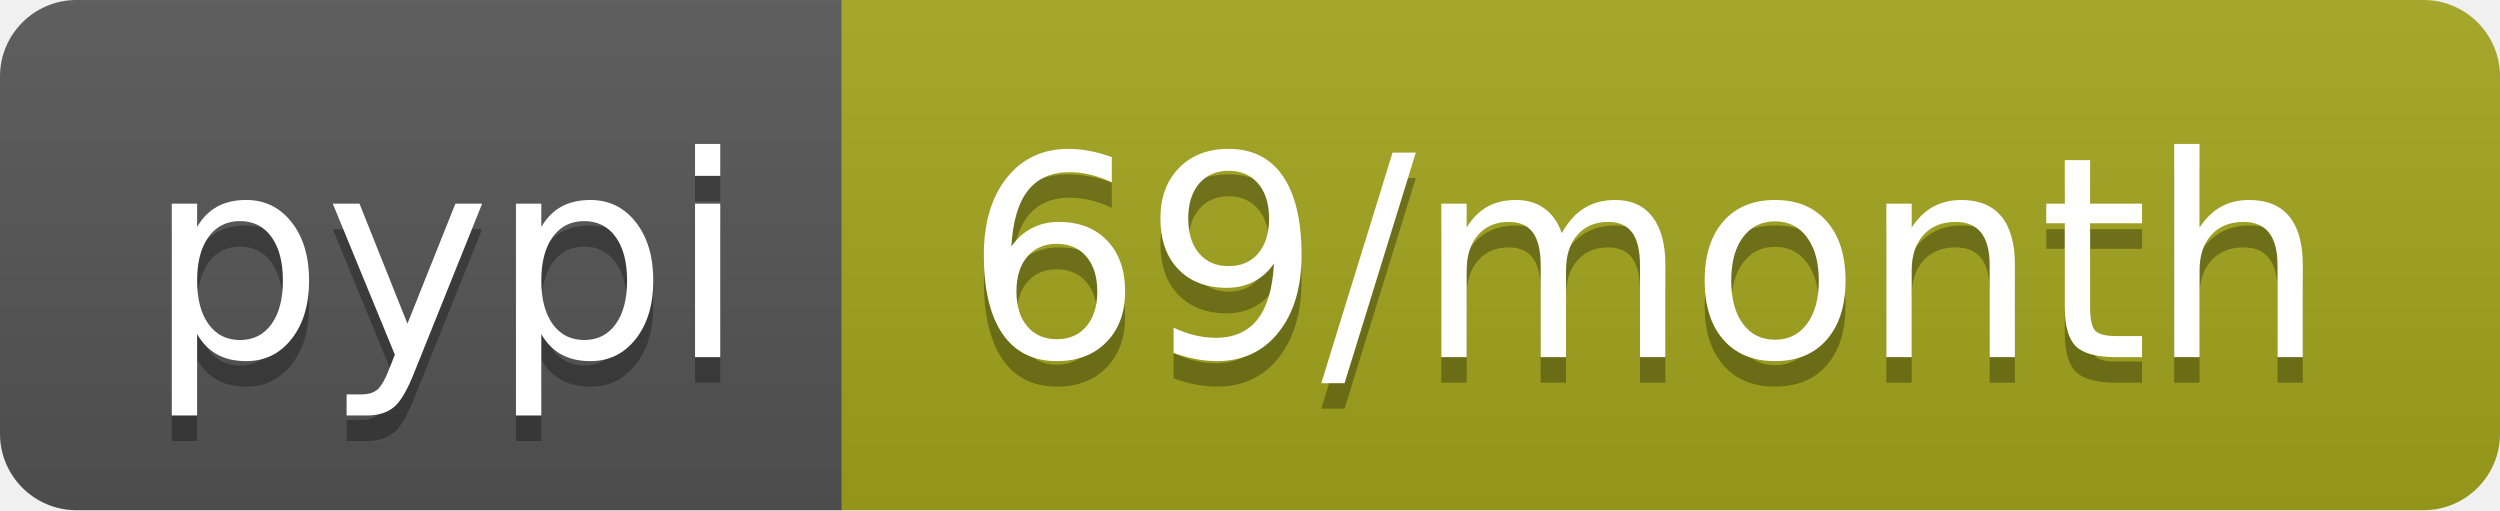
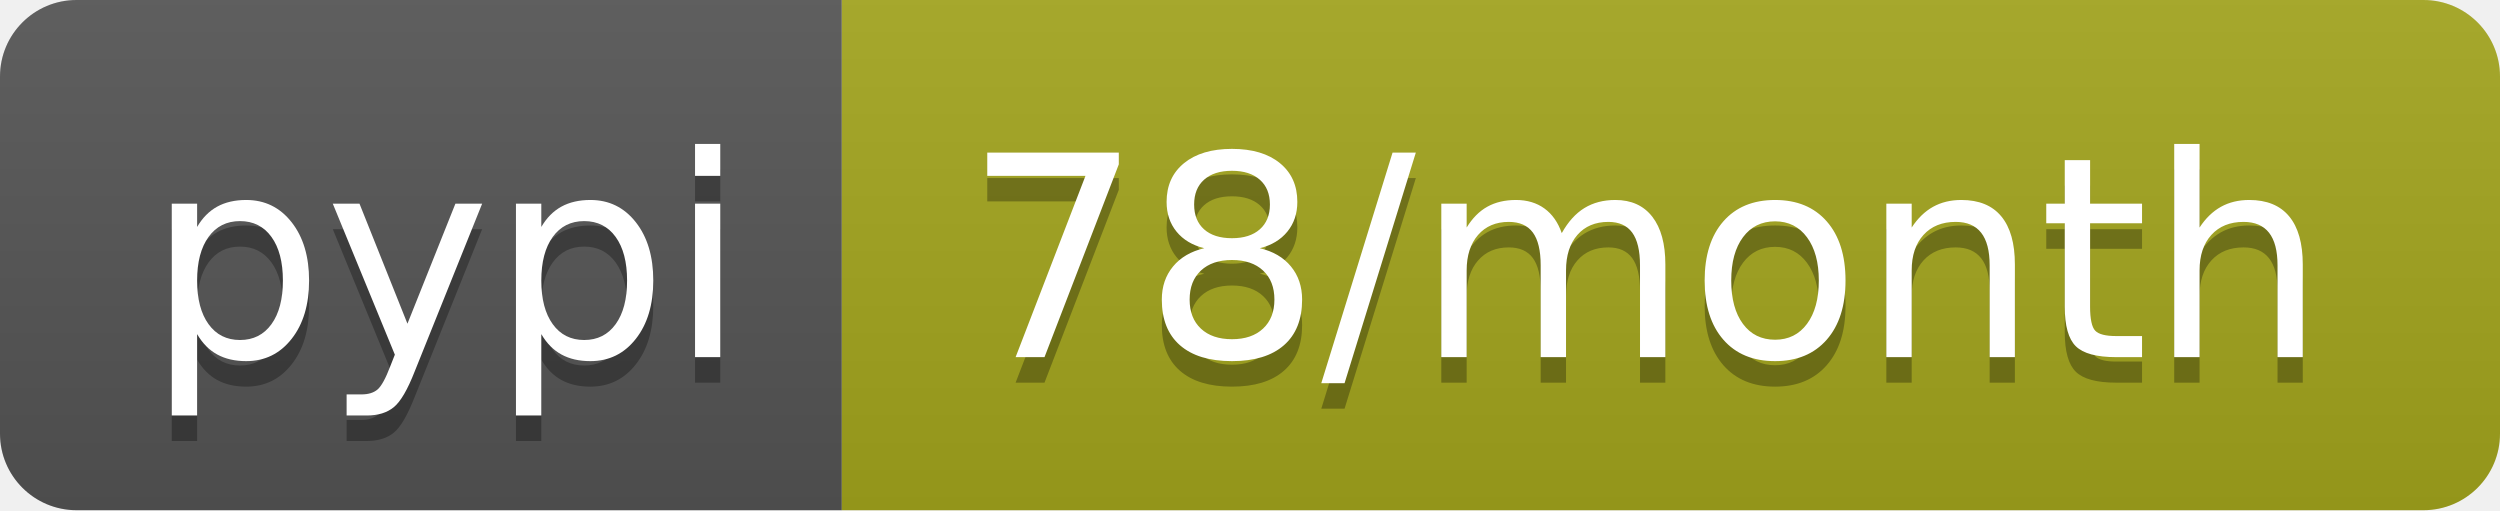
<svg xmlns="http://www.w3.org/2000/svg" width="98" height="20">
  <linearGradient id="b" x2="0" y2="100%">
    <stop offset="0" stop-color="#bbb" stop-opacity=".1" />
    <stop offset="1" stop-opacity=".1" />
  </linearGradient>
  <clipPath id="a">
    <rect width="98" height="20" rx="3" fill="#fff" />
  </clipPath>
  <g clip-path="url(#a)">
    <path fill="#555" d="M0 0h33v20H0z" />
    <path fill="#a4a61d" d="M33 0h65v20H33z" />
    <path fill="url(#b)" d="M0 0h98v20H0z" />
  </g>
  <g fill="#fff" text-anchor="middle" font-family="DejaVu Sans,Verdana,Geneva,sans-serif" font-size="110">
    <text x="175" y="150" fill="#010101" fill-opacity=".3" transform="scale(.1)" textLength="230">pypi</text>
    <text x="175" y="140" transform="scale(.1)" textLength="230">pypi</text>
-     <text x="645" y="150" fill="#010101" fill-opacity=".3" transform="scale(.1)" textLength="550">69/month</text>
-     <text x="645" y="140" transform="scale(.1)" textLength="550">69/month</text>
+     <text x="645" y="150" fill="#010101" fill-opacity=".3" transform="scale(.1)" textLength="550">78/month</text>
+     <text x="645" y="140" transform="scale(.1)" textLength="550">78/month</text>
  </g>
</svg>
